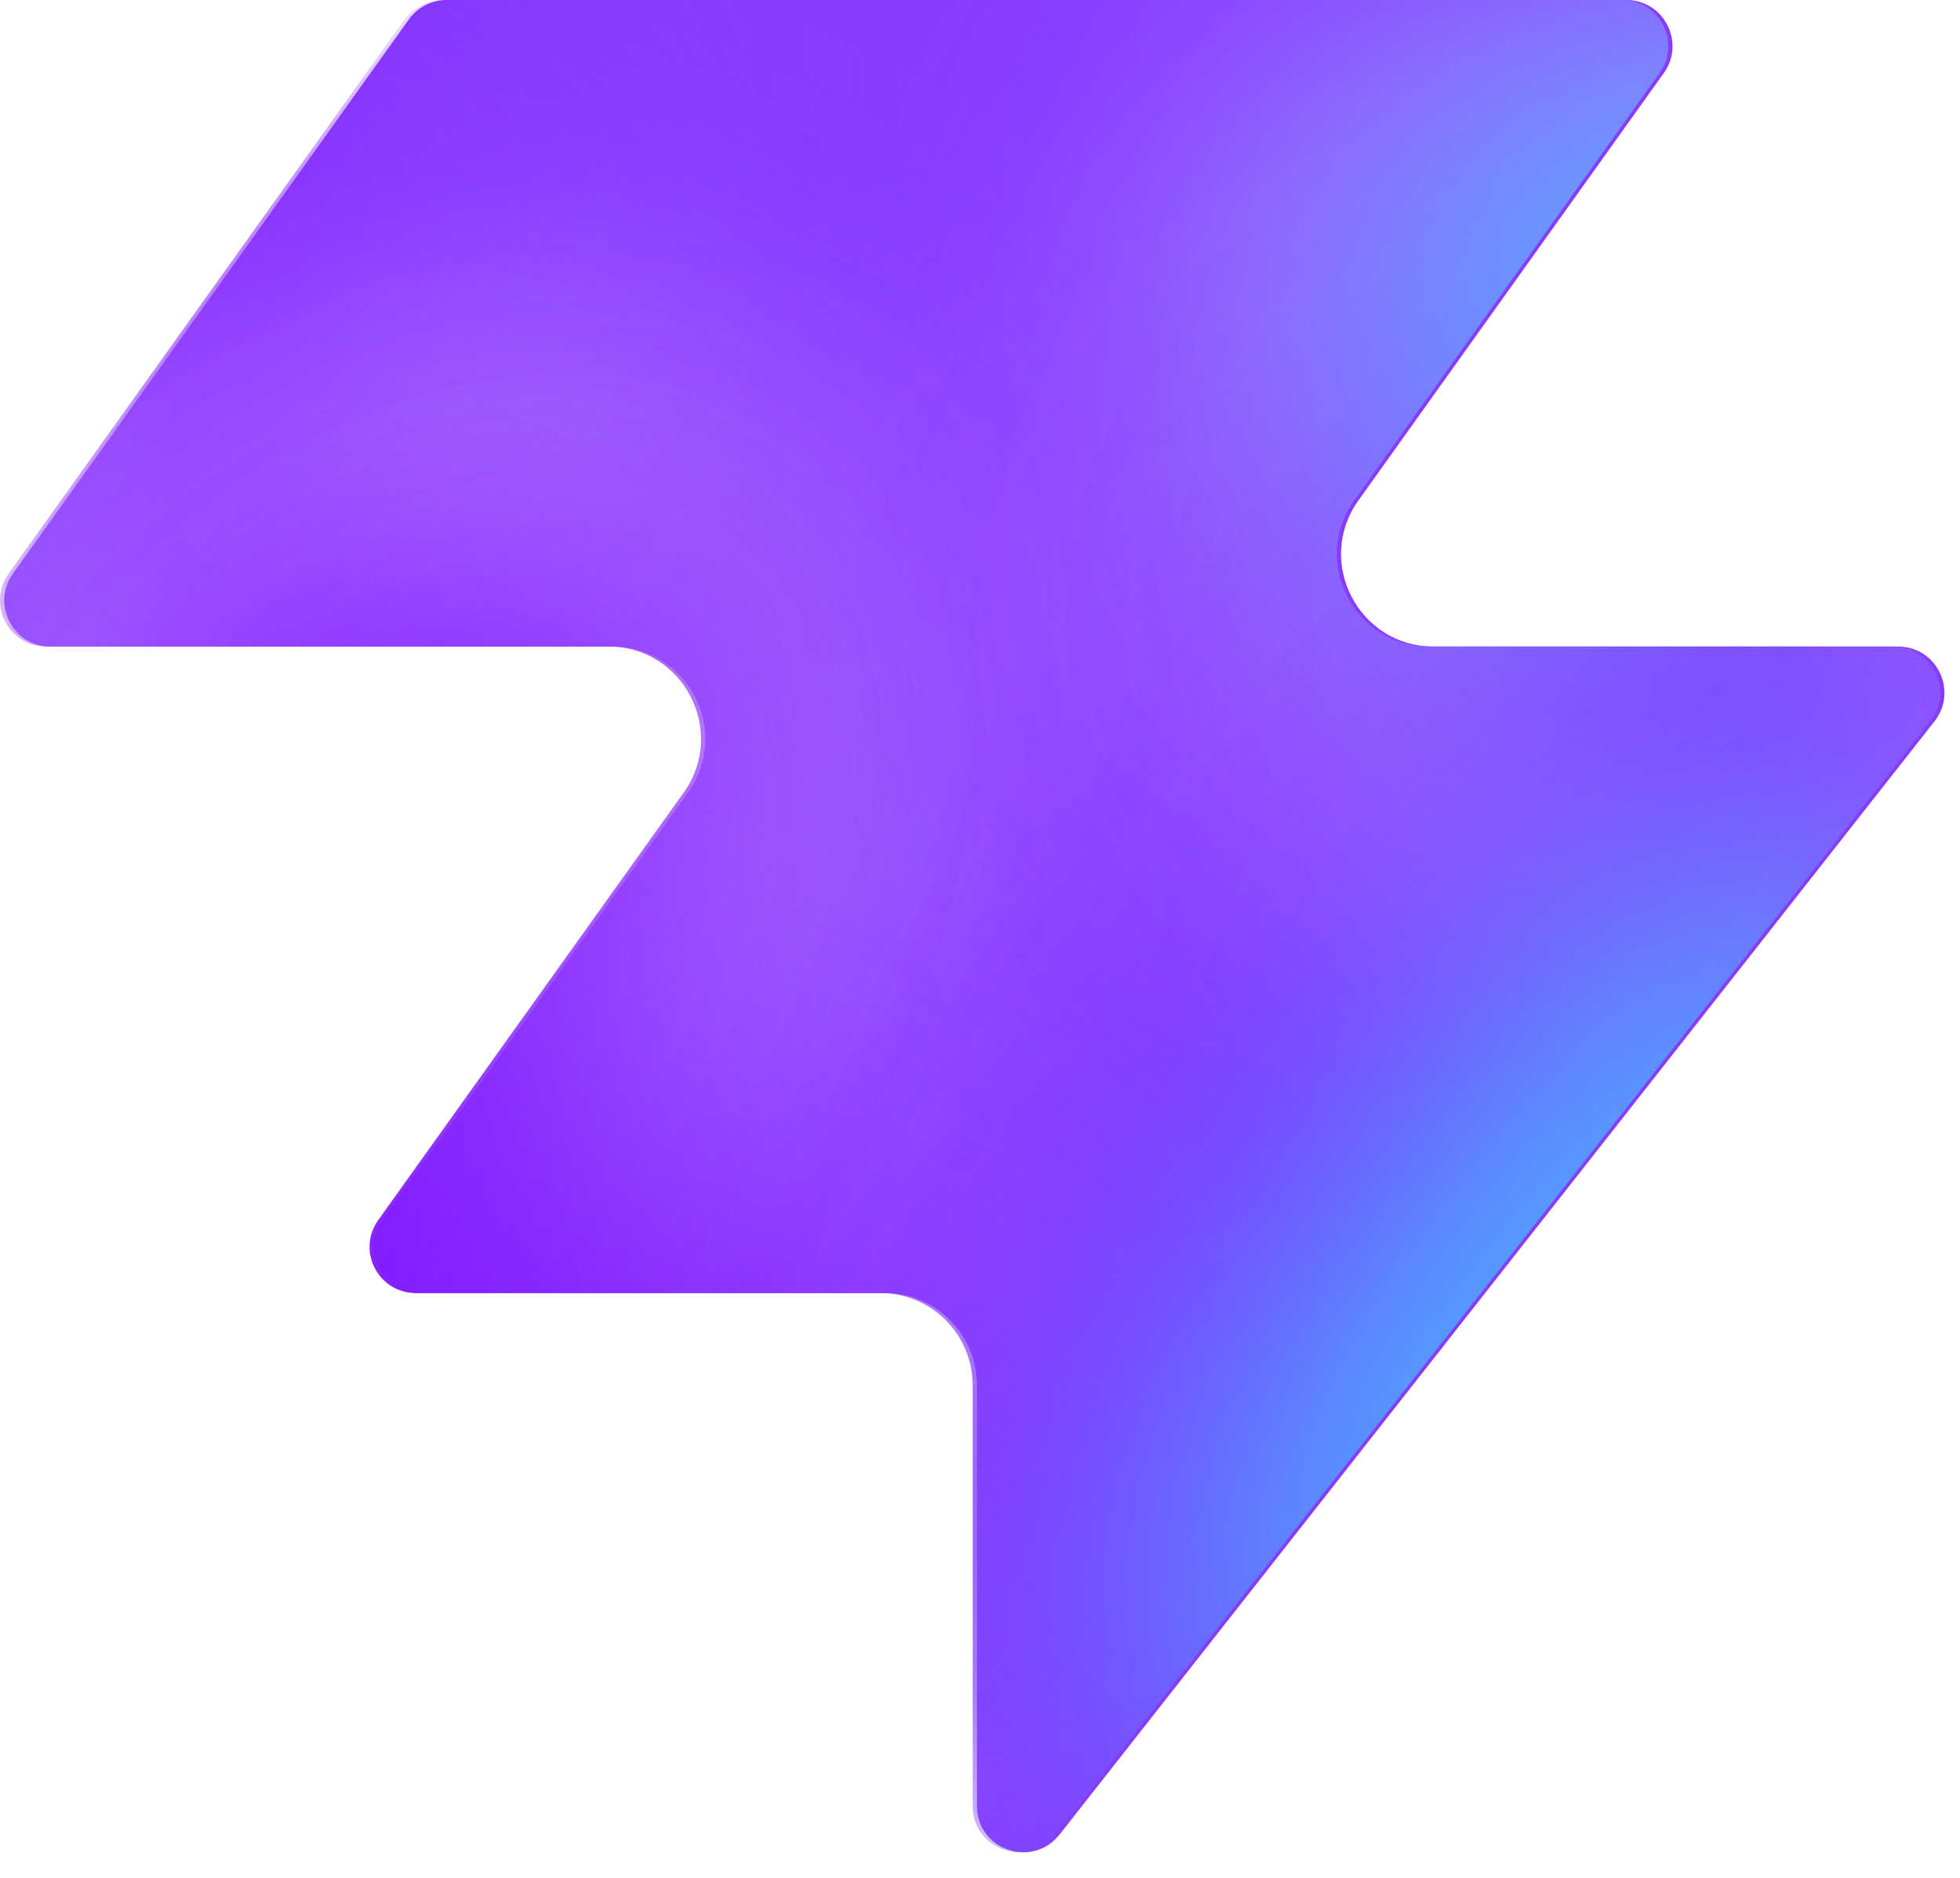
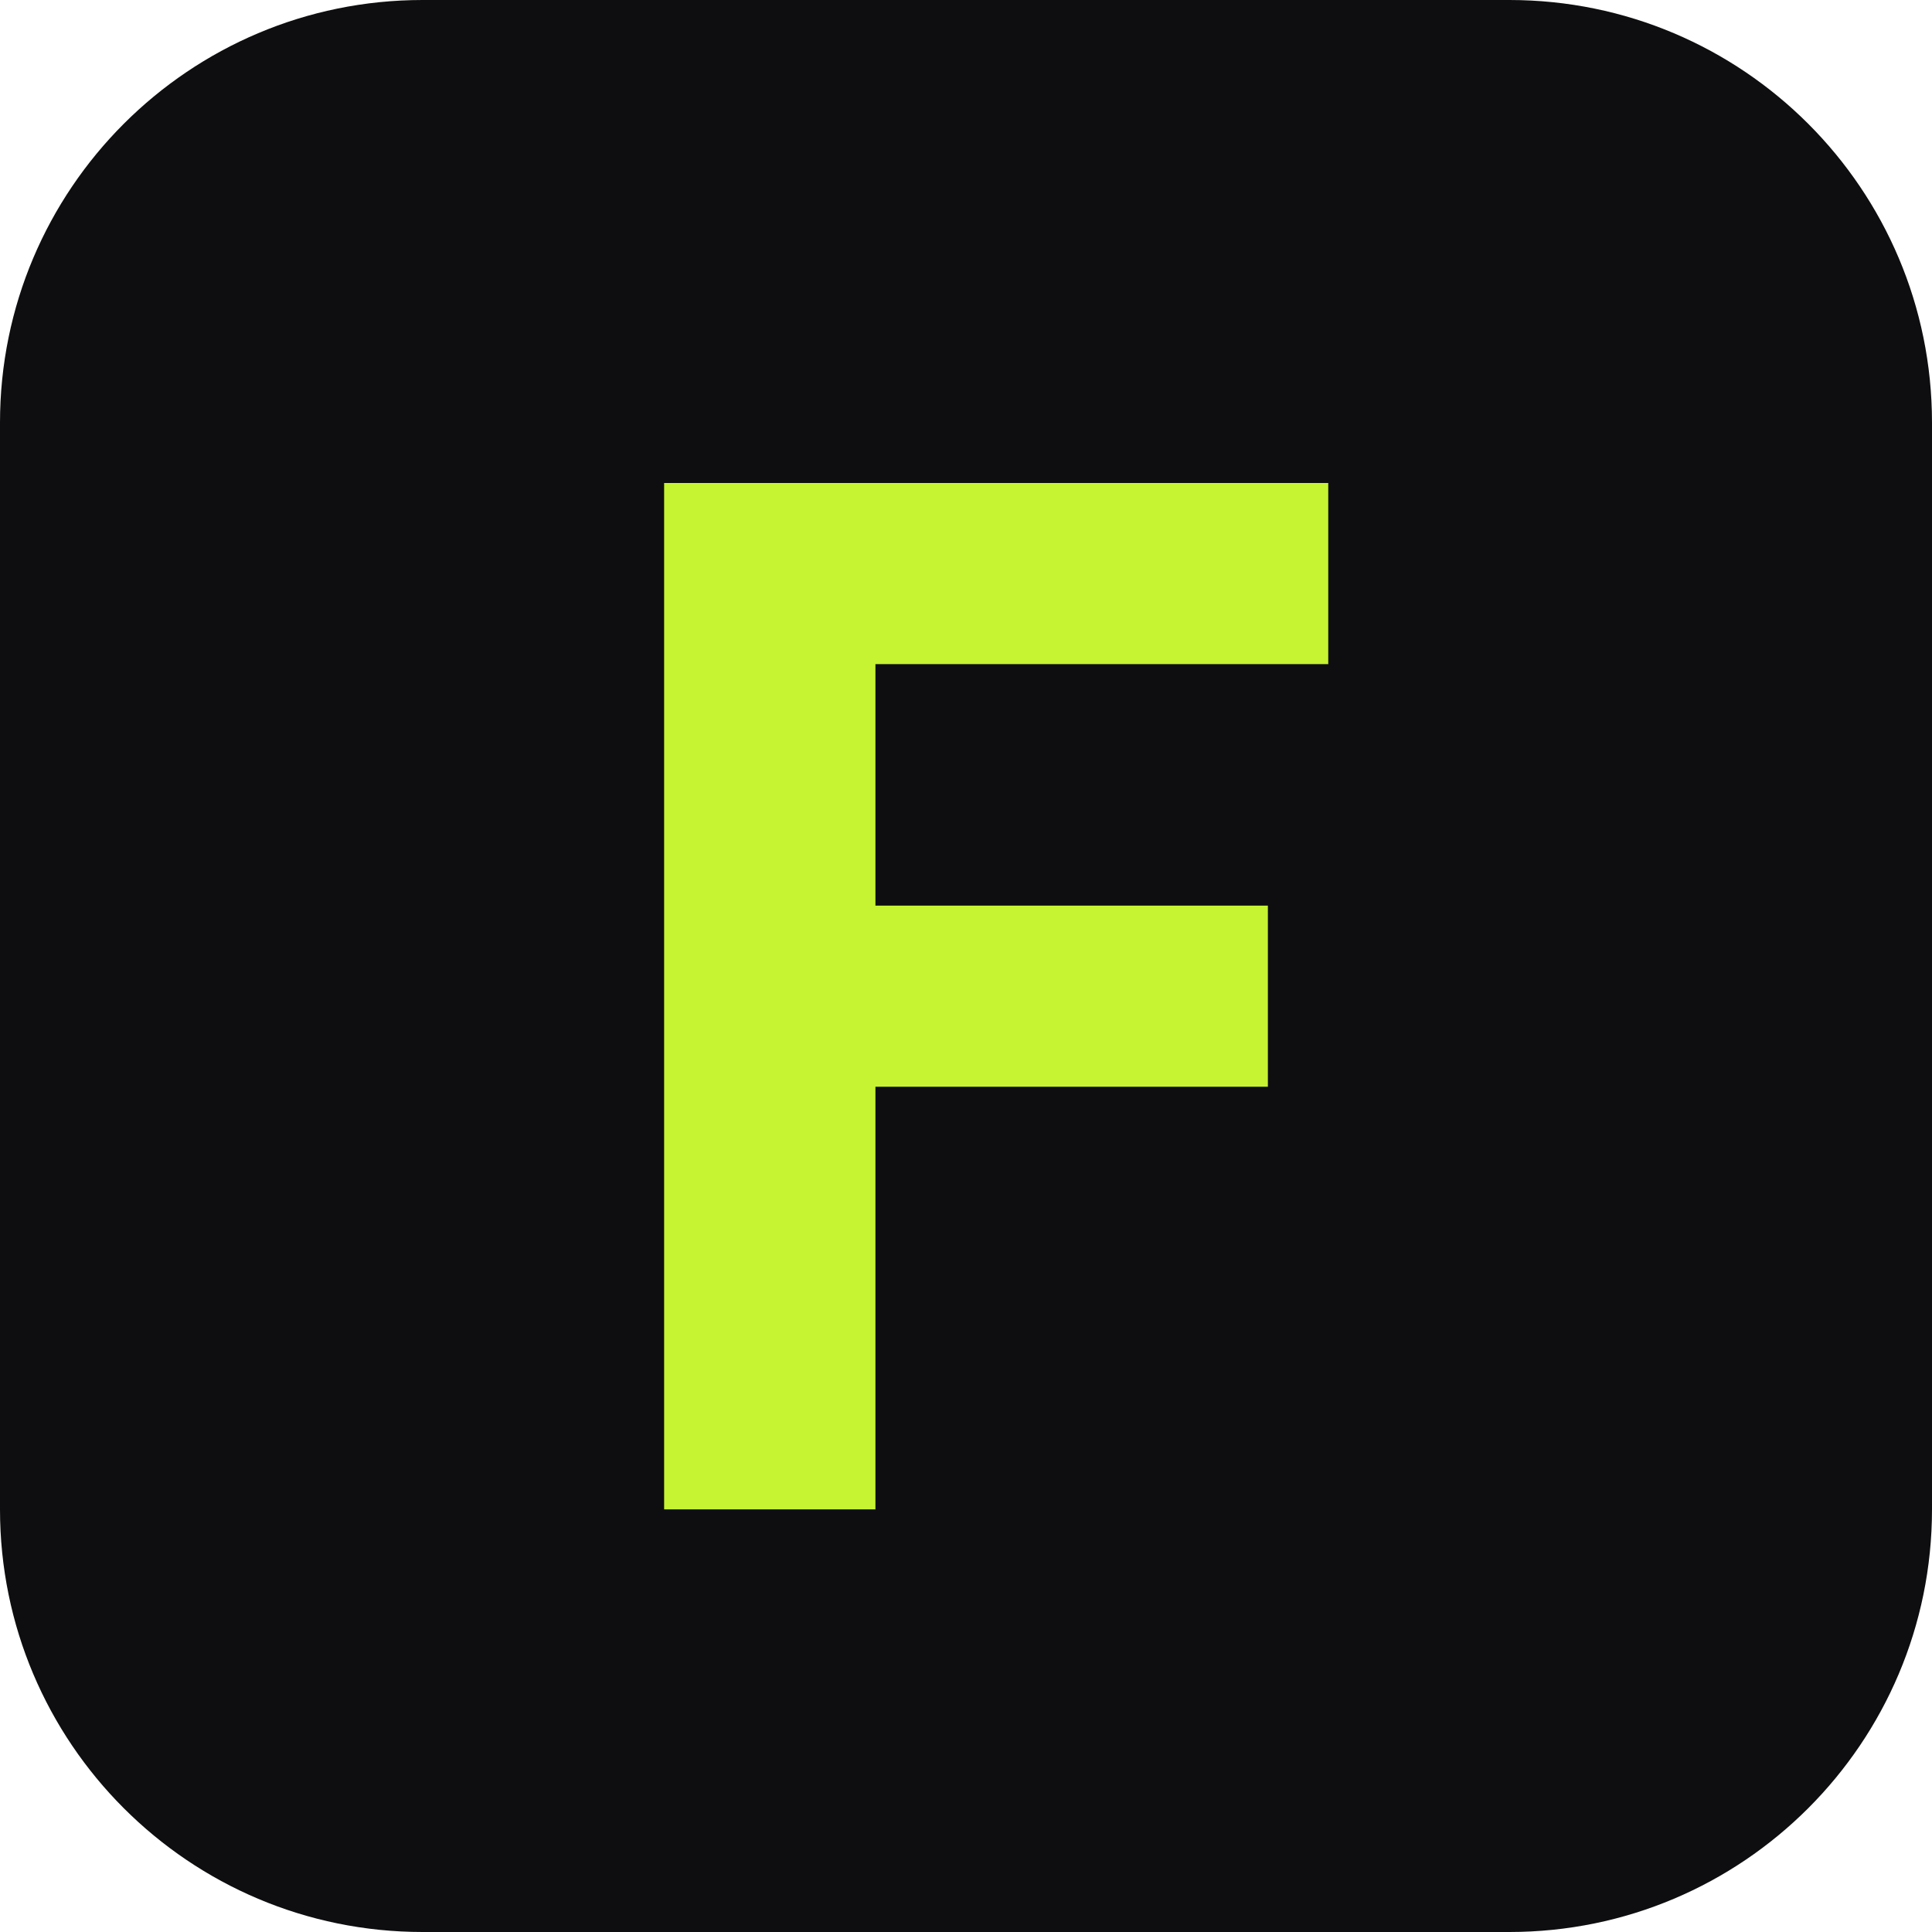
- <svg xmlns="http://www.w3.org/2000/svg" width="48" height="46" fill="none" viewBox="0 0 48 46">
-   <path fill="#863bff" d="M25.946 44.938c-.664.845-2.021.375-2.021-.698V33.937a2.26 2.26 0 0 0-2.262-2.262H10.287c-.92 0-1.456-1.04-.92-1.788l7.48-10.471c1.07-1.497 0-3.578-1.842-3.578H1.237c-.92 0-1.456-1.04-.92-1.788L10.013.474c.214-.297.556-.474.92-.474h28.894c.92 0 1.456 1.04.92 1.788l-7.48 10.471c-1.07 1.498 0 3.579 1.842 3.579h11.377c.943 0 1.473 1.088.89 1.83L25.947 44.94z" style="fill:#863bff;fill:color(display-p3 .525 .23 1);fill-opacity:1" />
-   <mask id="a" width="48" height="46" x="0" y="0" maskUnits="userSpaceOnUse" style="mask-type:alpha">
-     <path fill="#000" d="M25.842 44.938c-.664.844-2.021.375-2.021-.698V33.937a2.26 2.26 0 0 0-2.262-2.262H10.183c-.92 0-1.456-1.04-.92-1.788l7.48-10.471c1.07-1.498 0-3.579-1.842-3.579H1.133c-.92 0-1.456-1.04-.92-1.787L9.91.473c.214-.297.556-.474.92-.474h28.894c.92 0 1.456 1.04.92 1.788l-7.48 10.471c-1.07 1.498 0 3.578 1.842 3.578h11.377c.943 0 1.473 1.088.89 1.832L25.843 44.94z" style="fill:#000;fill-opacity:1" />
-   </mask>
-   <g mask="url(#a)">
-     <g filter="url(#b)">
-       <ellipse cx="5.508" cy="14.704" fill="#ede6ff" rx="5.508" ry="14.704" style="fill:#ede6ff;fill:color(display-p3 .927 .903 1);fill-opacity:1" transform="matrix(.00324 1 1 -.00324 -4.47 31.516)" />
-     </g>
-     <g filter="url(#c)">
-       <ellipse cx="10.399" cy="29.851" fill="#ede6ff" rx="10.399" ry="29.851" style="fill:#ede6ff;fill:color(display-p3 .927 .903 1);fill-opacity:1" transform="matrix(.00324 1 1 -.00324 -39.328 7.883)" />
-     </g>
-     <g filter="url(#d)">
-       <ellipse cx="5.508" cy="30.487" fill="#7e14ff" rx="5.508" ry="30.487" style="fill:#7e14ff;fill:color(display-p3 .492 .077 1);fill-opacity:1" transform="rotate(89.814 -25.913 -14.639)scale(1 -1)" />
-     </g>
-     <g filter="url(#e)">
-       <ellipse cx="5.508" cy="30.599" fill="#7e14ff" rx="5.508" ry="30.599" style="fill:#7e14ff;fill:color(display-p3 .492 .077 1);fill-opacity:1" transform="rotate(89.814 -32.644 -3.334)scale(1 -1)" />
-     </g>
-     <g filter="url(#f)">
-       <ellipse cx="5.508" cy="30.599" fill="#7e14ff" rx="5.508" ry="30.599" style="fill:#7e14ff;fill:color(display-p3 .492 .077 1);fill-opacity:1" transform="matrix(.00324 1 1 -.00324 -34.34 30.47)" />
-     </g>
-     <g filter="url(#g)">
-       <ellipse cx="14.072" cy="22.078" fill="#ede6ff" rx="14.072" ry="22.078" style="fill:#ede6ff;fill:color(display-p3 .927 .903 1);fill-opacity:1" transform="rotate(93.35 24.506 48.493)scale(-1 1)" />
-     </g>
-     <g filter="url(#h)">
-       <ellipse cx="3.47" cy="21.501" fill="#7e14ff" rx="3.47" ry="21.501" style="fill:#7e14ff;fill:color(display-p3 .492 .077 1);fill-opacity:1" transform="rotate(89.009 28.708 47.59)scale(-1 1)" />
-     </g>
-     <g filter="url(#i)">
-       <ellipse cx="3.47" cy="21.501" fill="#7e14ff" rx="3.47" ry="21.501" style="fill:#7e14ff;fill:color(display-p3 .492 .077 1);fill-opacity:1" transform="rotate(89.009 28.708 47.59)scale(-1 1)" />
-     </g>
-     <g filter="url(#j)">
-       <ellipse cx=".387" cy="8.972" fill="#7e14ff" rx="4.407" ry="29.108" style="fill:#7e14ff;fill:color(display-p3 .492 .077 1);fill-opacity:1" transform="rotate(39.51 .387 8.972)" />
-     </g>
-     <g filter="url(#k)">
-       <ellipse cx="47.523" cy="-6.092" fill="#7e14ff" rx="4.407" ry="29.108" style="fill:#7e14ff;fill:color(display-p3 .492 .077 1);fill-opacity:1" transform="rotate(37.892 47.523 -6.092)" />
-     </g>
-     <g filter="url(#l)">
-       <ellipse cx="41.412" cy="6.333" fill="#47bfff" rx="5.971" ry="9.665" style="fill:#47bfff;fill:color(display-p3 .28 .748 1);fill-opacity:1" transform="rotate(37.892 41.412 6.333)" />
-     </g>
-     <g filter="url(#m)">
-       <ellipse cx="-1.879" cy="38.332" fill="#7e14ff" rx="4.407" ry="29.108" style="fill:#7e14ff;fill:color(display-p3 .492 .077 1);fill-opacity:1" transform="rotate(37.892 -1.88 38.332)" />
-     </g>
-     <g filter="url(#n)">
-       <ellipse cx="-1.879" cy="38.332" fill="#7e14ff" rx="4.407" ry="29.108" style="fill:#7e14ff;fill:color(display-p3 .492 .077 1);fill-opacity:1" transform="rotate(37.892 -1.88 38.332)" />
-     </g>
-     <g filter="url(#o)">
-       <ellipse cx="35.651" cy="29.907" fill="#7e14ff" rx="4.407" ry="29.108" style="fill:#7e14ff;fill:color(display-p3 .492 .077 1);fill-opacity:1" transform="rotate(37.892 35.651 29.907)" />
-     </g>
-     <g filter="url(#p)">
-       <ellipse cx="38.418" cy="32.4" fill="#47bfff" rx="5.971" ry="15.297" style="fill:#47bfff;fill:color(display-p3 .28 .748 1);fill-opacity:1" transform="rotate(37.892 38.418 32.4)" />
-     </g>
-   </g>
-   <defs>
-     <filter id="b" width="60.045" height="41.654" x="-19.77" y="16.149" color-interpolation-filters="sRGB" filterUnits="userSpaceOnUse">
-       <feFlood flood-opacity="0" result="BackgroundImageFix" />
-       <feBlend in="SourceGraphic" in2="BackgroundImageFix" result="shape" />
-       <feGaussianBlur result="effect1_foregroundBlur_2002_17158" stdDeviation="7.659" />
-     </filter>
-     <filter id="c" width="90.34" height="51.437" x="-54.613" y="-7.533" color-interpolation-filters="sRGB" filterUnits="userSpaceOnUse">
-       <feFlood flood-opacity="0" result="BackgroundImageFix" />
-       <feBlend in="SourceGraphic" in2="BackgroundImageFix" result="shape" />
-       <feGaussianBlur result="effect1_foregroundBlur_2002_17158" stdDeviation="7.659" />
-     </filter>
-     <filter id="d" width="79.355" height="29.4" x="-49.64" y="2.03" color-interpolation-filters="sRGB" filterUnits="userSpaceOnUse">
-       <feFlood flood-opacity="0" result="BackgroundImageFix" />
-       <feBlend in="SourceGraphic" in2="BackgroundImageFix" result="shape" />
-       <feGaussianBlur result="effect1_foregroundBlur_2002_17158" stdDeviation="4.596" />
-     </filter>
-     <filter id="e" width="79.579" height="29.4" x="-45.045" y="20.029" color-interpolation-filters="sRGB" filterUnits="userSpaceOnUse">
-       <feFlood flood-opacity="0" result="BackgroundImageFix" />
-       <feBlend in="SourceGraphic" in2="BackgroundImageFix" result="shape" />
-       <feGaussianBlur result="effect1_foregroundBlur_2002_17158" stdDeviation="4.596" />
-     </filter>
-     <filter id="f" width="79.579" height="29.4" x="-43.513" y="21.178" color-interpolation-filters="sRGB" filterUnits="userSpaceOnUse">
-       <feFlood flood-opacity="0" result="BackgroundImageFix" />
-       <feBlend in="SourceGraphic" in2="BackgroundImageFix" result="shape" />
-       <feGaussianBlur result="effect1_foregroundBlur_2002_17158" stdDeviation="4.596" />
-     </filter>
-     <filter id="g" width="74.749" height="58.852" x="15.756" y="-17.901" color-interpolation-filters="sRGB" filterUnits="userSpaceOnUse">
-       <feFlood flood-opacity="0" result="BackgroundImageFix" />
-       <feBlend in="SourceGraphic" in2="BackgroundImageFix" result="shape" />
-       <feGaussianBlur result="effect1_foregroundBlur_2002_17158" stdDeviation="7.659" />
-     </filter>
-     <filter id="h" width="61.377" height="25.362" x="23.548" y="2.284" color-interpolation-filters="sRGB" filterUnits="userSpaceOnUse">
-       <feFlood flood-opacity="0" result="BackgroundImageFix" />
-       <feBlend in="SourceGraphic" in2="BackgroundImageFix" result="shape" />
-       <feGaussianBlur result="effect1_foregroundBlur_2002_17158" stdDeviation="4.596" />
-     </filter>
-     <filter id="i" width="61.377" height="25.362" x="23.548" y="2.284" color-interpolation-filters="sRGB" filterUnits="userSpaceOnUse">
-       <feFlood flood-opacity="0" result="BackgroundImageFix" />
-       <feBlend in="SourceGraphic" in2="BackgroundImageFix" result="shape" />
-       <feGaussianBlur result="effect1_foregroundBlur_2002_17158" stdDeviation="4.596" />
-     </filter>
-     <filter id="j" width="56.045" height="63.649" x="-27.636" y="-22.853" color-interpolation-filters="sRGB" filterUnits="userSpaceOnUse">
-       <feFlood flood-opacity="0" result="BackgroundImageFix" />
-       <feBlend in="SourceGraphic" in2="BackgroundImageFix" result="shape" />
-       <feGaussianBlur result="effect1_foregroundBlur_2002_17158" stdDeviation="4.596" />
-     </filter>
-     <filter id="k" width="54.814" height="64.646" x="20.116" y="-38.415" color-interpolation-filters="sRGB" filterUnits="userSpaceOnUse">
-       <feFlood flood-opacity="0" result="BackgroundImageFix" />
-       <feBlend in="SourceGraphic" in2="BackgroundImageFix" result="shape" />
-       <feGaussianBlur result="effect1_foregroundBlur_2002_17158" stdDeviation="4.596" />
-     </filter>
-     <filter id="l" width="33.541" height="35.313" x="24.641" y="-11.323" color-interpolation-filters="sRGB" filterUnits="userSpaceOnUse">
-       <feFlood flood-opacity="0" result="BackgroundImageFix" />
-       <feBlend in="SourceGraphic" in2="BackgroundImageFix" result="shape" />
-       <feGaussianBlur result="effect1_foregroundBlur_2002_17158" stdDeviation="4.596" />
-     </filter>
-     <filter id="m" width="54.814" height="64.646" x="-29.286" y="6.009" color-interpolation-filters="sRGB" filterUnits="userSpaceOnUse">
-       <feFlood flood-opacity="0" result="BackgroundImageFix" />
-       <feBlend in="SourceGraphic" in2="BackgroundImageFix" result="shape" />
-       <feGaussianBlur result="effect1_foregroundBlur_2002_17158" stdDeviation="4.596" />
-     </filter>
-     <filter id="n" width="54.814" height="64.646" x="-29.286" y="6.009" color-interpolation-filters="sRGB" filterUnits="userSpaceOnUse">
-       <feFlood flood-opacity="0" result="BackgroundImageFix" />
-       <feBlend in="SourceGraphic" in2="BackgroundImageFix" result="shape" />
-       <feGaussianBlur result="effect1_foregroundBlur_2002_17158" stdDeviation="4.596" />
-     </filter>
-     <filter id="o" width="54.814" height="64.646" x="8.244" y="-2.416" color-interpolation-filters="sRGB" filterUnits="userSpaceOnUse">
-       <feFlood flood-opacity="0" result="BackgroundImageFix" />
-       <feBlend in="SourceGraphic" in2="BackgroundImageFix" result="shape" />
-       <feGaussianBlur result="effect1_foregroundBlur_2002_17158" stdDeviation="4.596" />
-     </filter>
-     <filter id="p" width="39.409" height="43.623" x="18.713" y="10.588" color-interpolation-filters="sRGB" filterUnits="userSpaceOnUse">
-       <feFlood flood-opacity="0" result="BackgroundImageFix" />
-       <feBlend in="SourceGraphic" in2="BackgroundImageFix" result="shape" />
-       <feGaussianBlur result="effect1_foregroundBlur_2002_17158" stdDeviation="4.596" />
-     </filter>
-   </defs>
+ <svg xmlns="http://www.w3.org/2000/svg" viewBox="0 0 64 64">
+   <rect width="64" height="64" rx="14" fill="#0e0e10" />
+   <path d="M22 16H44V22H29V30H42V36H29V50H22Z" fill="#c6f432" />
</svg>
